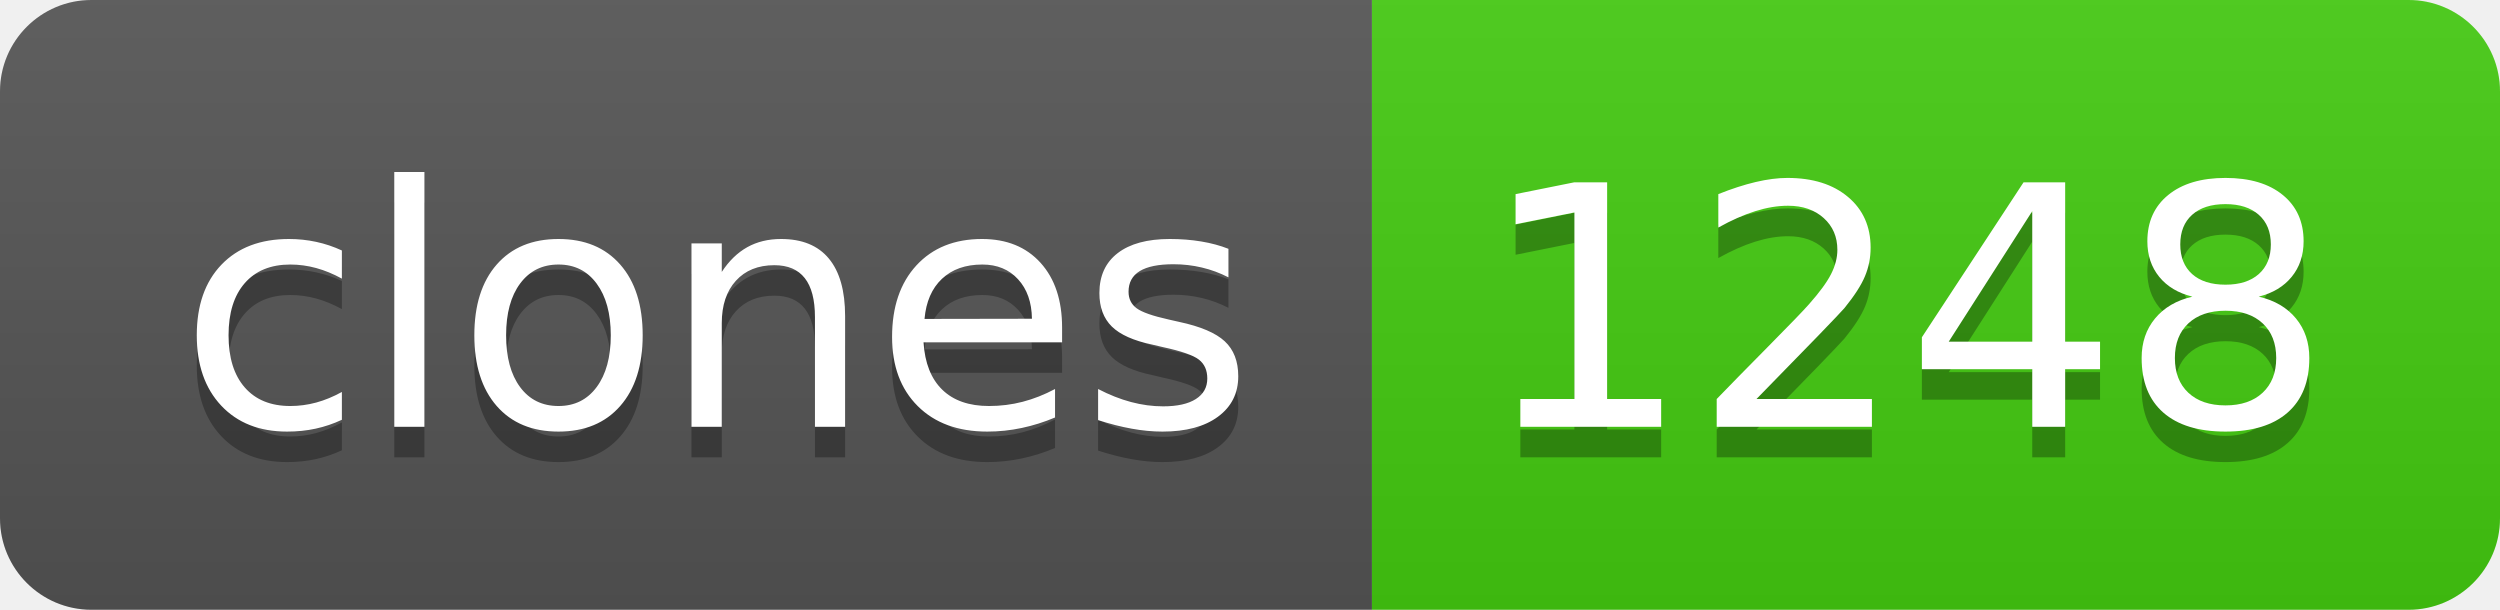
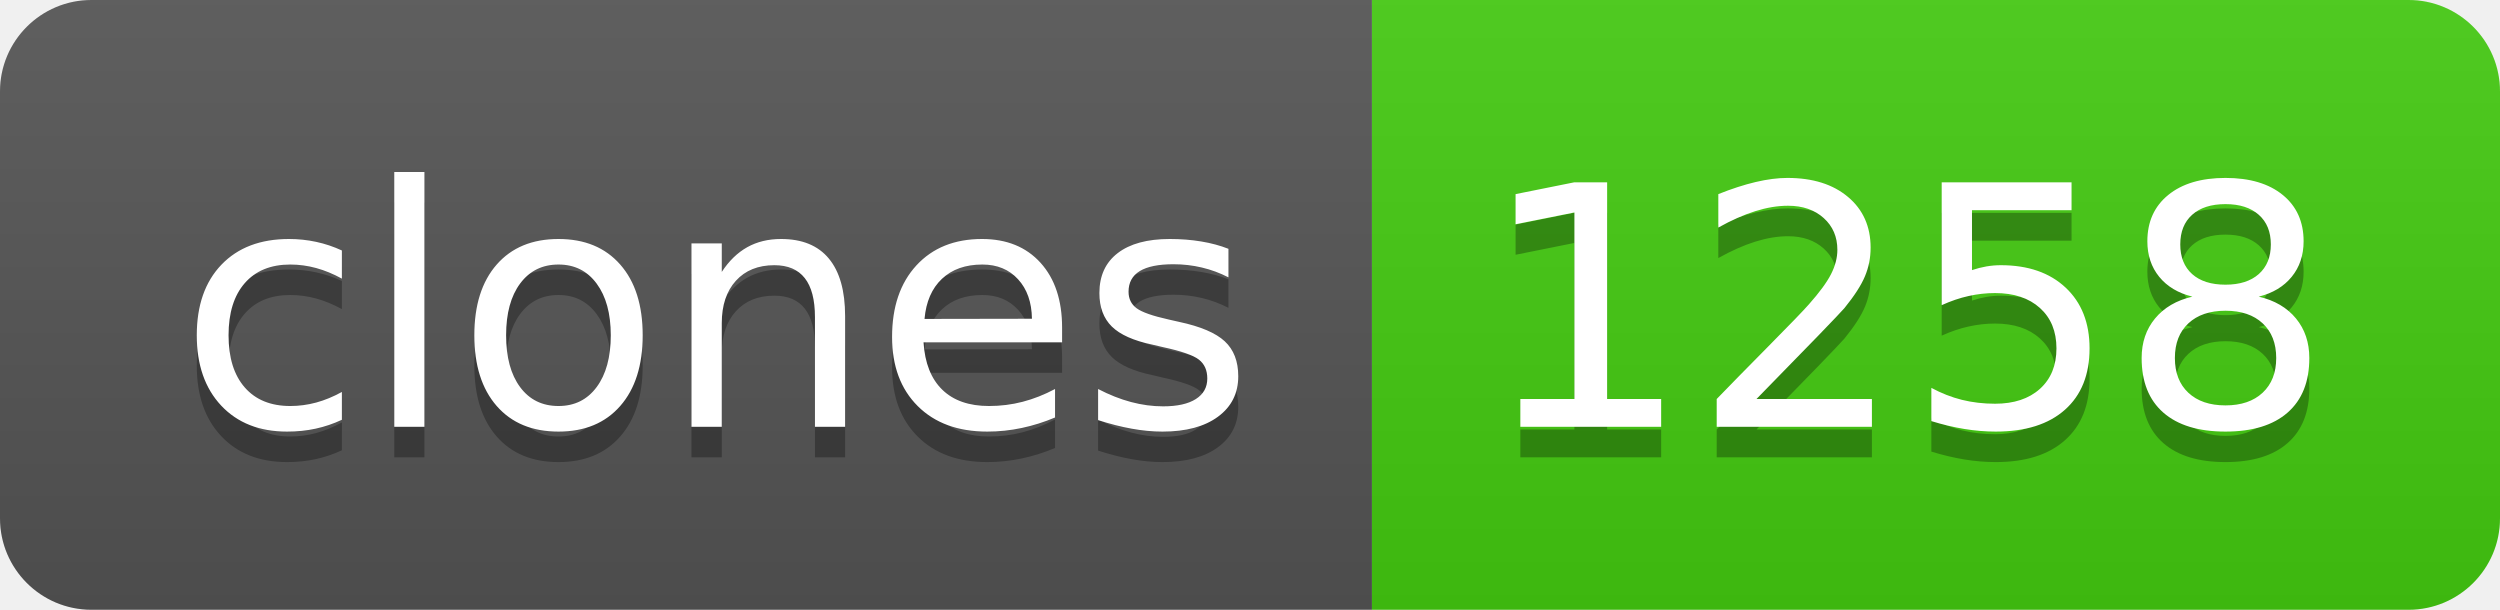
- <svg xmlns="http://www.w3.org/2000/svg" width="82" height="20" role="img" aria-label="clones: 1248">
+ <svg xmlns="http://www.w3.org/2000/svg" width="82" height="20" role="img" aria-label="clones: 1258">
  <linearGradient id="s" x2="0" y2="100%">
    <stop offset="0" stop-color="#bbb" stop-opacity=".1" />
    <stop offset="1" stop-opacity=".1" />
  </linearGradient>
  <clipPath id="r">
    <rect width="82" height="20" rx="3" fill="#fff" />
  </clipPath>
  <g clip-path="url(#r)">
    <rect width="45" height="20" fill="#555" />
    <rect x="45" width="37" height="20" fill="#4c1" />
    <rect width="82" height="20" fill="url(#s)" />
  </g>
  <g fill="#fff" text-anchor="middle" font-family="Verdana,Geneva,DejaVu Sans,sans-serif" text-rendering="geometricPrecision" font-size="110">
    <text aria-hidden="true" x="235" y="150" fill="#010101" fill-opacity=".3" transform="scale(.1)" textLength="350">clones</text>
    <text x="235" y="140" transform="scale(.1)" fill="#fff" textLength="350">clones</text>
-     <text aria-hidden="true" x="625" y="150" fill="#010101" fill-opacity=".3" transform="scale(.1)" textLength="270">1248</text>
-     <text x="625" y="140" transform="scale(.1)" fill="#fff" textLength="270">1248</text>
+     <text aria-hidden="true" x="625" y="150" fill="#010101" fill-opacity=".3" transform="scale(.1)" textLength="270">1258</text>
+     <text x="625" y="140" transform="scale(.1)" fill="#fff" textLength="270">1258</text>
  </g>
</svg>
